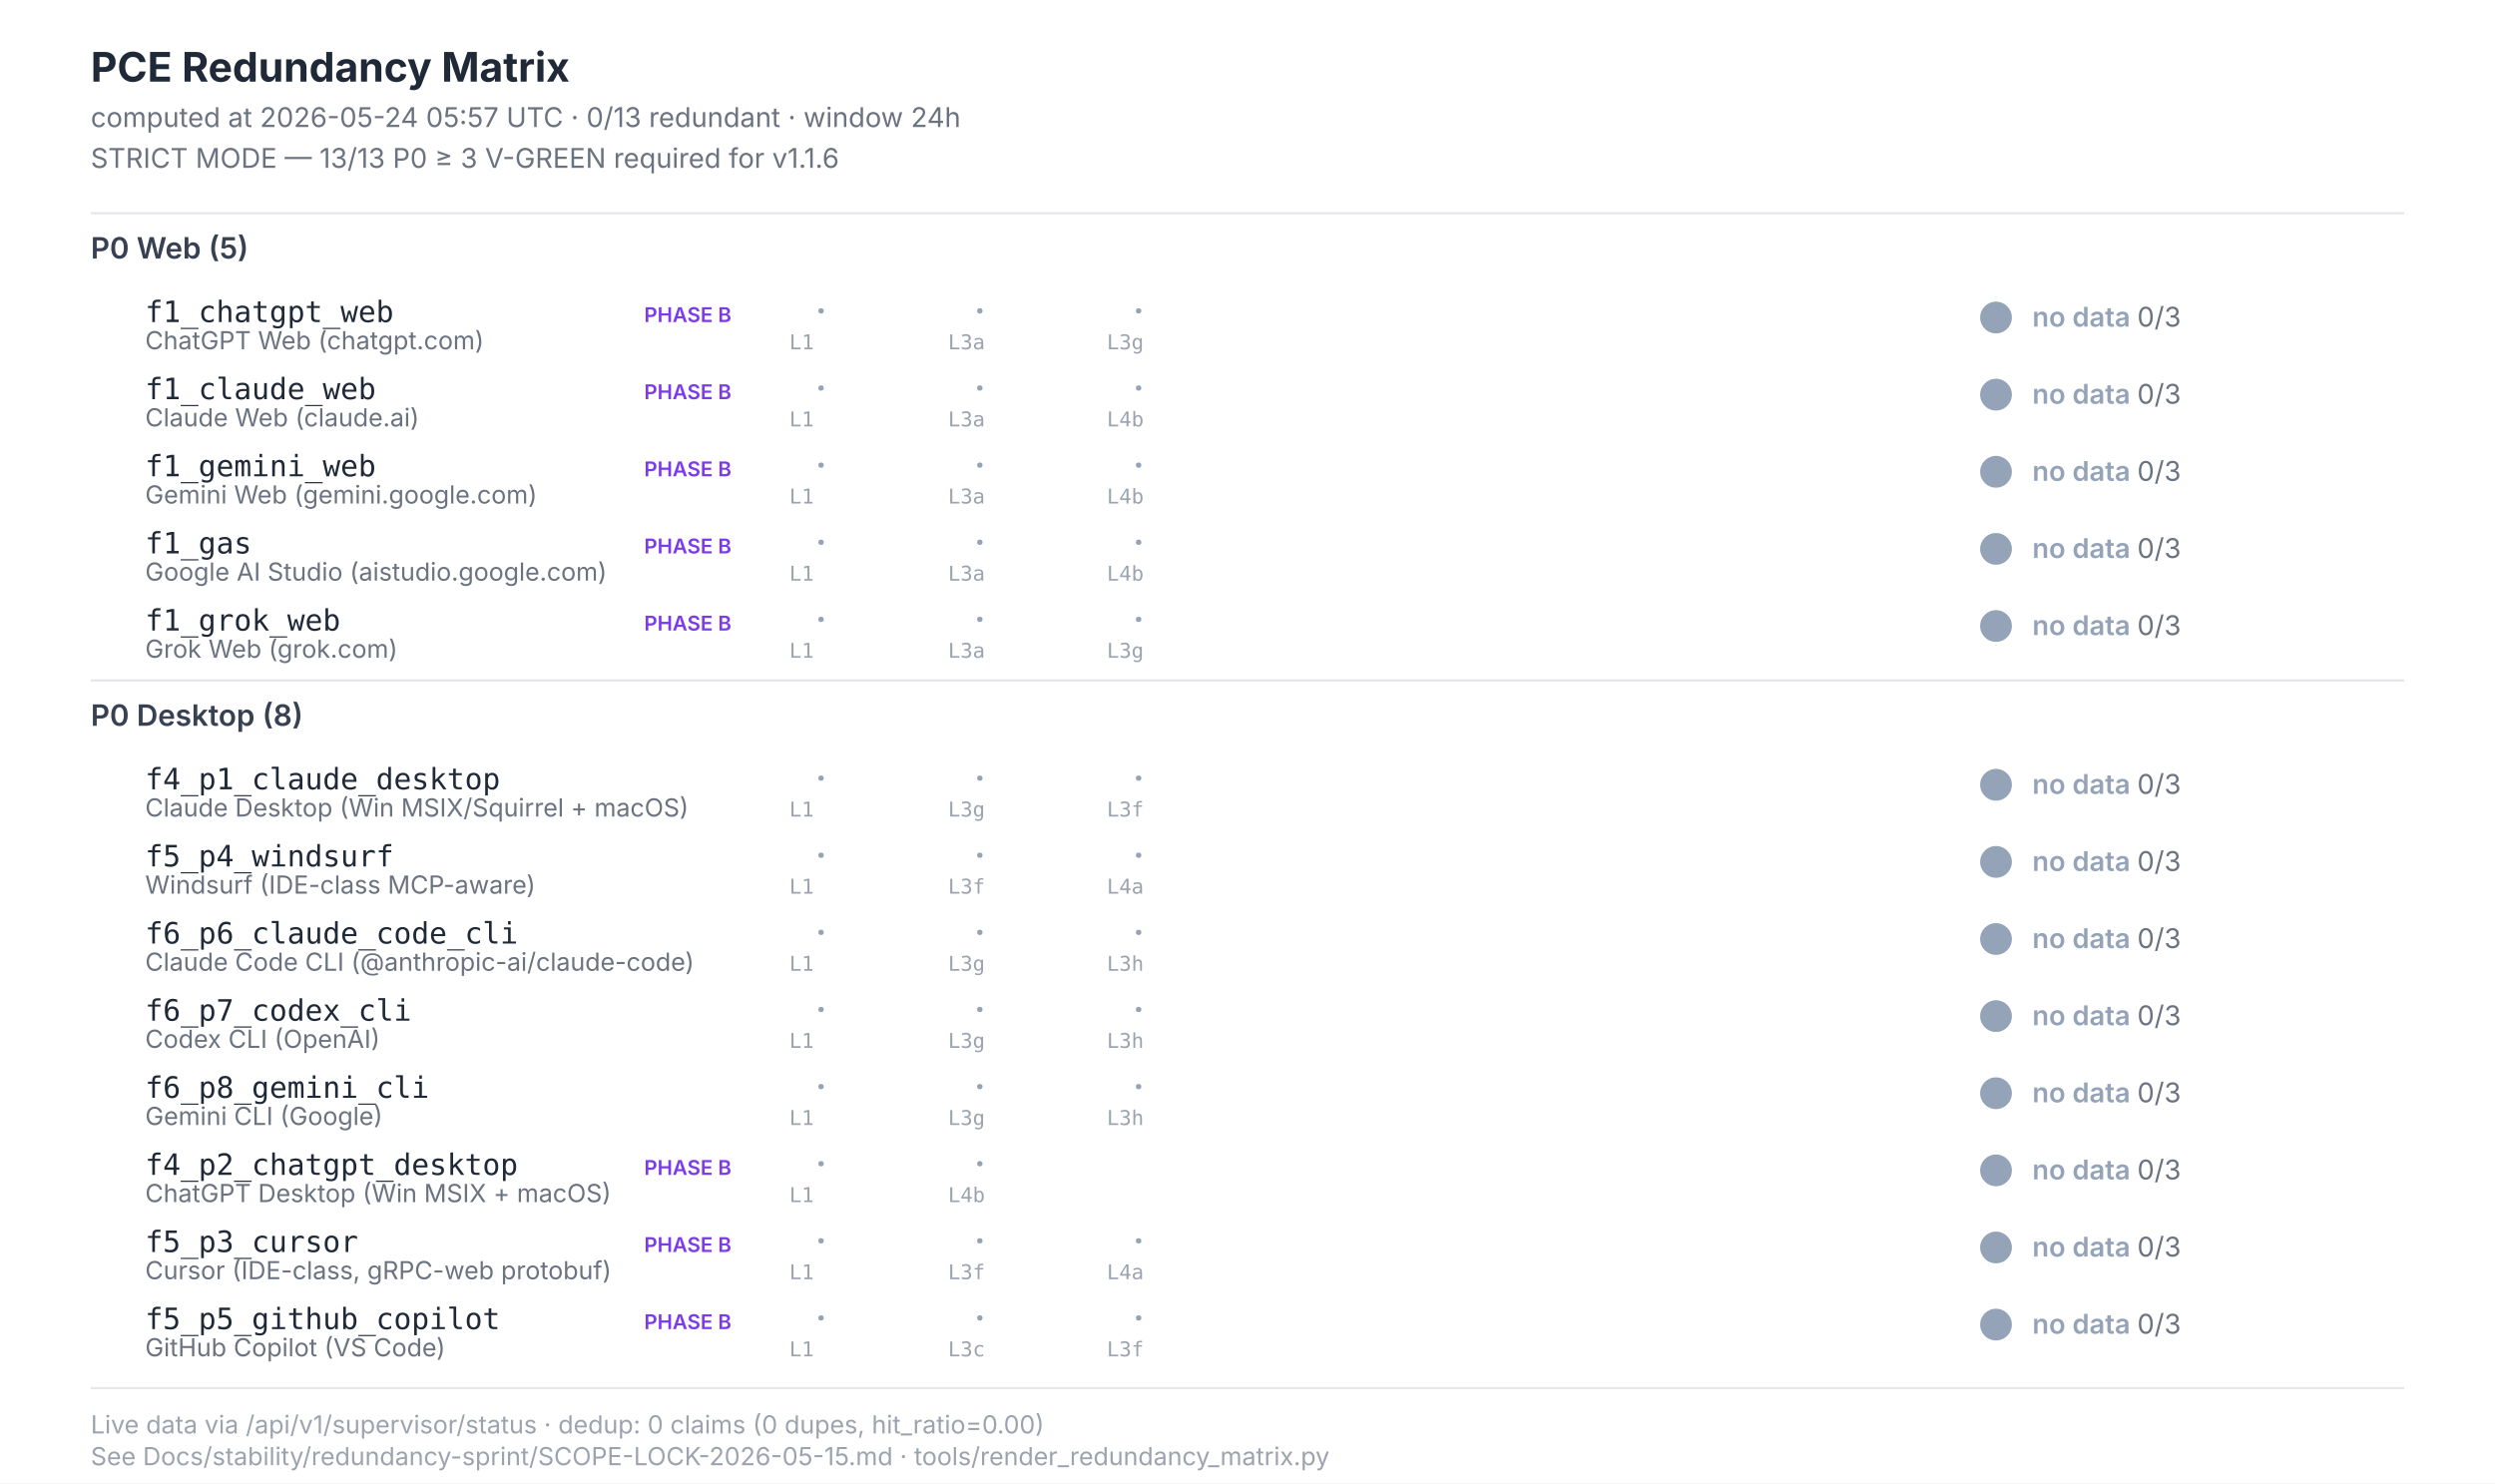
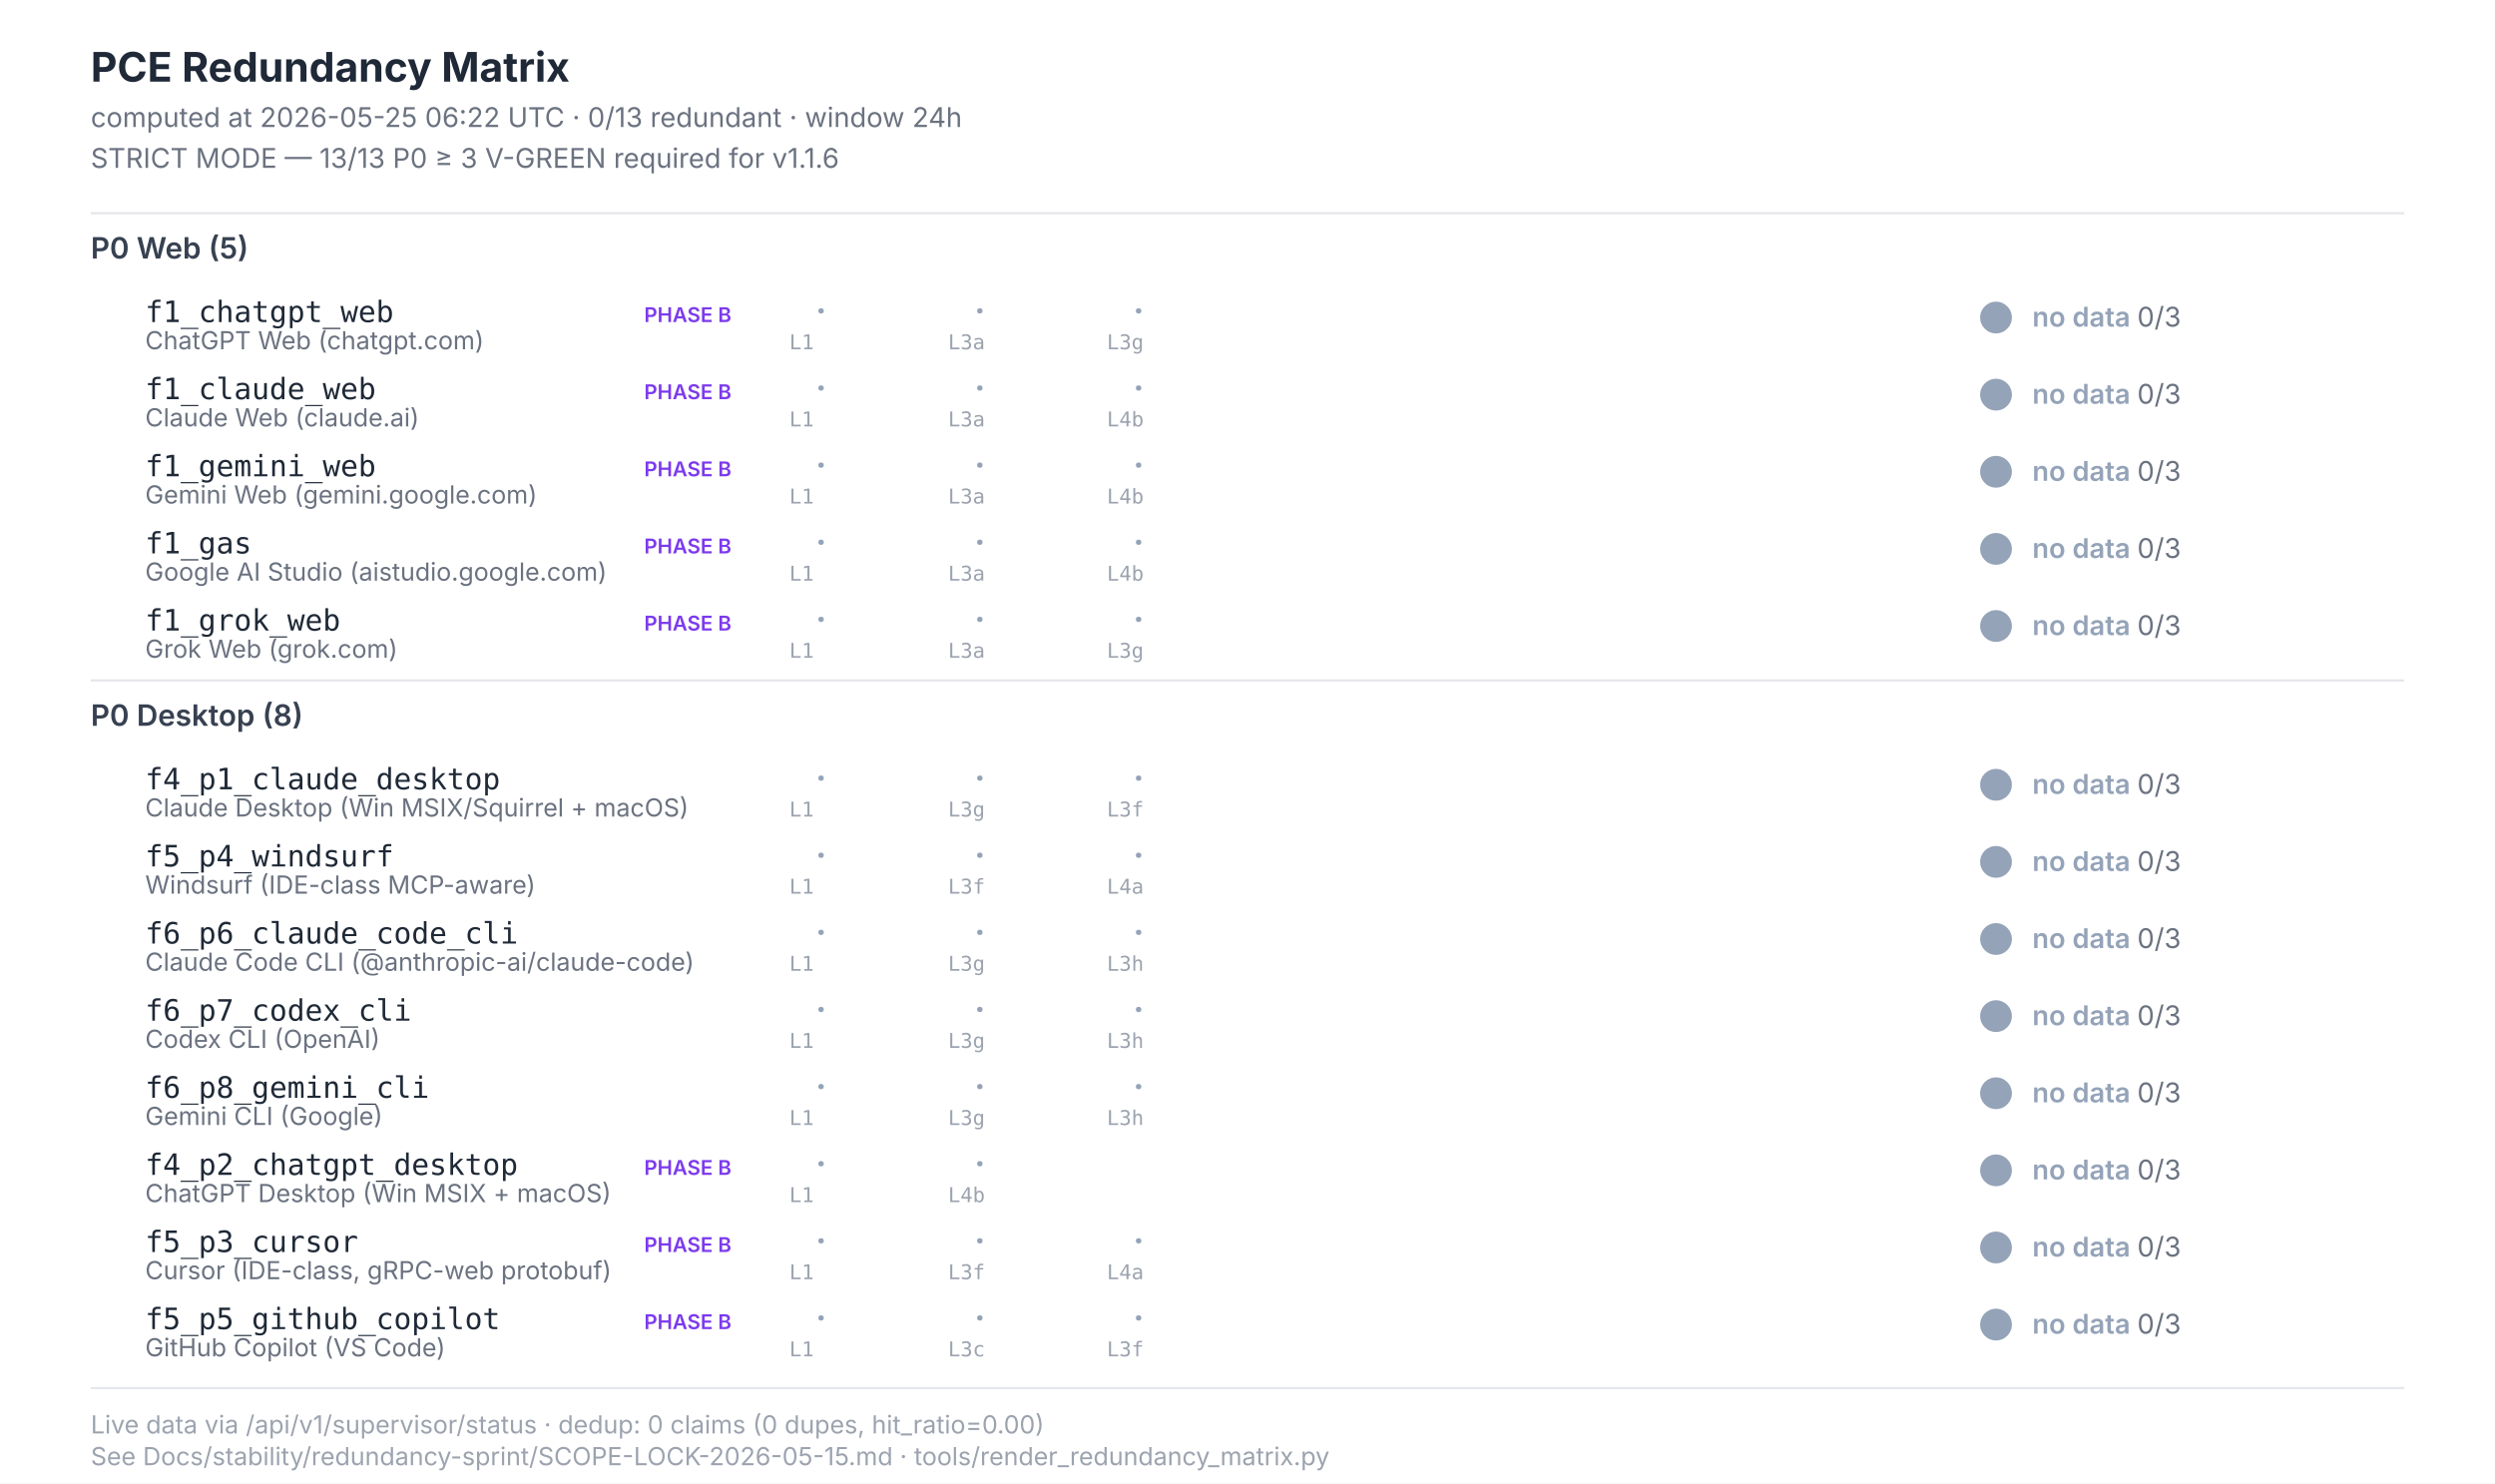
<svg xmlns="http://www.w3.org/2000/svg" width="1100" height="654" viewBox="0 0 1100 654" font-family="Inter, -apple-system, system-ui, sans-serif">
  <style>  .title{font-size:18px;font-weight:700;fill:#1f2937}  .subtitle{font-size:12px;fill:#6b7280}  .section{font-size:13px;font-weight:600;fill:#374151}  .scenario-id{font-size:13px;font-weight:500;fill:#1f2937;font-family:"JetBrains Mono",monospace}  .scenario-label{font-size:11px;fill:#6b7280}  .status-text{font-size:12px;font-weight:600}  .leg-glyph{font-size:14px;font-weight:700;font-family:"Segoe UI Symbol","Apple Color Emoji",sans-serif}  .leg-source{font-size:9px;fill:#9ca3af;font-family:"JetBrains Mono",monospace}  .footer{font-size:11px;fill:#9ca3af}  .phase-b{font-size:9px;font-weight:600;fill:#7c3aed}</style>
  <rect x="0" y="0" width="1100" height="654" fill="#ffffff" />
  <text class="title" x="40" y="36">PCE Redundancy Matrix</text>
-   <text class="subtitle" x="40" y="56">computed at 2026-05-24 05:57 UTC · 0/13 redundant · window 24h</text>
+   <text class="subtitle" x="40" y="56">computed at 2026-05-25 06:22 UTC · 0/13 redundant · window 24h</text>
  <text class="subtitle" x="40" y="74">STRICT MODE — 13/13 P0 ≥ 3 V-GREEN required for v1.1.6</text>
  <line x1="40" y1="94" x2="1060" y2="94" stroke="#e5e7eb" stroke-width="1" />
  <text class="section" x="40" y="114">P0 Web (5)</text>
  <text class="scenario-id" x="64" y="142">f1_chatgpt_web</text>
  <text class="scenario-label" x="64" y="154">ChatGPT Web (chatgpt.com)</text>
  <text class="phase-b" x="284" y="142">PHASE B</text>
  <text class="leg-glyph" x="360" y="142" fill="#94a3b8">·</text>
  <text class="leg-source" x="348" y="154">L1</text>
  <text class="leg-glyph" x="430" y="142" fill="#94a3b8">·</text>
  <text class="leg-source" x="418" y="154">L3a</text>
  <text class="leg-glyph" x="500" y="142" fill="#94a3b8">·</text>
  <text class="leg-source" x="488" y="154">L3g</text>
  <circle cx="880" cy="140" r="7" fill="#94a3b8" />
  <text class="status-text" x="896" y="144" fill="#94a3b8">no data <tspan fill="#6b7280" font-weight="400">0/3</tspan>
  </text>
  <text class="scenario-id" x="64" y="176">f1_claude_web</text>
  <text class="scenario-label" x="64" y="188">Claude Web (claude.ai)</text>
  <text class="phase-b" x="284" y="176">PHASE B</text>
  <text class="leg-glyph" x="360" y="176" fill="#94a3b8">·</text>
  <text class="leg-source" x="348" y="188">L1</text>
  <text class="leg-glyph" x="430" y="176" fill="#94a3b8">·</text>
  <text class="leg-source" x="418" y="188">L3a</text>
  <text class="leg-glyph" x="500" y="176" fill="#94a3b8">·</text>
  <text class="leg-source" x="488" y="188">L4b</text>
  <circle cx="880" cy="174" r="7" fill="#94a3b8" />
  <text class="status-text" x="896" y="178" fill="#94a3b8">no data <tspan fill="#6b7280" font-weight="400">0/3</tspan>
  </text>
  <text class="scenario-id" x="64" y="210">f1_gemini_web</text>
  <text class="scenario-label" x="64" y="222">Gemini Web (gemini.google.com)</text>
  <text class="phase-b" x="284" y="210">PHASE B</text>
  <text class="leg-glyph" x="360" y="210" fill="#94a3b8">·</text>
  <text class="leg-source" x="348" y="222">L1</text>
  <text class="leg-glyph" x="430" y="210" fill="#94a3b8">·</text>
  <text class="leg-source" x="418" y="222">L3a</text>
  <text class="leg-glyph" x="500" y="210" fill="#94a3b8">·</text>
  <text class="leg-source" x="488" y="222">L4b</text>
  <circle cx="880" cy="208" r="7" fill="#94a3b8" />
  <text class="status-text" x="896" y="212" fill="#94a3b8">no data <tspan fill="#6b7280" font-weight="400">0/3</tspan>
  </text>
  <text class="scenario-id" x="64" y="244">f1_gas</text>
  <text class="scenario-label" x="64" y="256">Google AI Studio (aistudio.google.com)</text>
  <text class="phase-b" x="284" y="244">PHASE B</text>
  <text class="leg-glyph" x="360" y="244" fill="#94a3b8">·</text>
  <text class="leg-source" x="348" y="256">L1</text>
  <text class="leg-glyph" x="430" y="244" fill="#94a3b8">·</text>
  <text class="leg-source" x="418" y="256">L3a</text>
  <text class="leg-glyph" x="500" y="244" fill="#94a3b8">·</text>
  <text class="leg-source" x="488" y="256">L4b</text>
  <circle cx="880" cy="242" r="7" fill="#94a3b8" />
  <text class="status-text" x="896" y="246" fill="#94a3b8">no data <tspan fill="#6b7280" font-weight="400">0/3</tspan>
  </text>
  <text class="scenario-id" x="64" y="278">f1_grok_web</text>
  <text class="scenario-label" x="64" y="290">Grok Web (grok.com)</text>
  <text class="phase-b" x="284" y="278">PHASE B</text>
  <text class="leg-glyph" x="360" y="278" fill="#94a3b8">·</text>
  <text class="leg-source" x="348" y="290">L1</text>
  <text class="leg-glyph" x="430" y="278" fill="#94a3b8">·</text>
  <text class="leg-source" x="418" y="290">L3a</text>
  <text class="leg-glyph" x="500" y="278" fill="#94a3b8">·</text>
  <text class="leg-source" x="488" y="290">L3g</text>
  <circle cx="880" cy="276" r="7" fill="#94a3b8" />
  <text class="status-text" x="896" y="280" fill="#94a3b8">no data <tspan fill="#6b7280" font-weight="400">0/3</tspan>
  </text>
  <line x1="40" y1="300" x2="1060" y2="300" stroke="#e5e7eb" stroke-width="1" />
  <text class="section" x="40" y="320">P0 Desktop (8)</text>
  <text class="scenario-id" x="64" y="348">f4_p1_claude_desktop</text>
  <text class="scenario-label" x="64" y="360">Claude Desktop (Win MSIX/Squirrel + macOS)</text>
  <text class="leg-glyph" x="360" y="348" fill="#94a3b8">·</text>
  <text class="leg-source" x="348" y="360">L1</text>
  <text class="leg-glyph" x="430" y="348" fill="#94a3b8">·</text>
  <text class="leg-source" x="418" y="360">L3g</text>
  <text class="leg-glyph" x="500" y="348" fill="#94a3b8">·</text>
  <text class="leg-source" x="488" y="360">L3f</text>
  <circle cx="880" cy="346" r="7" fill="#94a3b8" />
  <text class="status-text" x="896" y="350" fill="#94a3b8">no data <tspan fill="#6b7280" font-weight="400">0/3</tspan>
  </text>
  <text class="scenario-id" x="64" y="382">f5_p4_windsurf</text>
  <text class="scenario-label" x="64" y="394">Windsurf (IDE-class MCP-aware)</text>
  <text class="leg-glyph" x="360" y="382" fill="#94a3b8">·</text>
  <text class="leg-source" x="348" y="394">L1</text>
  <text class="leg-glyph" x="430" y="382" fill="#94a3b8">·</text>
  <text class="leg-source" x="418" y="394">L3f</text>
  <text class="leg-glyph" x="500" y="382" fill="#94a3b8">·</text>
  <text class="leg-source" x="488" y="394">L4a</text>
  <circle cx="880" cy="380" r="7" fill="#94a3b8" />
  <text class="status-text" x="896" y="384" fill="#94a3b8">no data <tspan fill="#6b7280" font-weight="400">0/3</tspan>
  </text>
  <text class="scenario-id" x="64" y="416">f6_p6_claude_code_cli</text>
  <text class="scenario-label" x="64" y="428">Claude Code CLI (@anthropic-ai/claude-code)</text>
  <text class="leg-glyph" x="360" y="416" fill="#94a3b8">·</text>
  <text class="leg-source" x="348" y="428">L1</text>
  <text class="leg-glyph" x="430" y="416" fill="#94a3b8">·</text>
  <text class="leg-source" x="418" y="428">L3g</text>
  <text class="leg-glyph" x="500" y="416" fill="#94a3b8">·</text>
  <text class="leg-source" x="488" y="428">L3h</text>
  <circle cx="880" cy="414" r="7" fill="#94a3b8" />
  <text class="status-text" x="896" y="418" fill="#94a3b8">no data <tspan fill="#6b7280" font-weight="400">0/3</tspan>
  </text>
  <text class="scenario-id" x="64" y="450">f6_p7_codex_cli</text>
  <text class="scenario-label" x="64" y="462">Codex CLI (OpenAI)</text>
  <text class="leg-glyph" x="360" y="450" fill="#94a3b8">·</text>
  <text class="leg-source" x="348" y="462">L1</text>
  <text class="leg-glyph" x="430" y="450" fill="#94a3b8">·</text>
  <text class="leg-source" x="418" y="462">L3g</text>
  <text class="leg-glyph" x="500" y="450" fill="#94a3b8">·</text>
  <text class="leg-source" x="488" y="462">L3h</text>
  <circle cx="880" cy="448" r="7" fill="#94a3b8" />
  <text class="status-text" x="896" y="452" fill="#94a3b8">no data <tspan fill="#6b7280" font-weight="400">0/3</tspan>
  </text>
  <text class="scenario-id" x="64" y="484">f6_p8_gemini_cli</text>
  <text class="scenario-label" x="64" y="496">Gemini CLI (Google)</text>
  <text class="leg-glyph" x="360" y="484" fill="#94a3b8">·</text>
  <text class="leg-source" x="348" y="496">L1</text>
  <text class="leg-glyph" x="430" y="484" fill="#94a3b8">·</text>
  <text class="leg-source" x="418" y="496">L3g</text>
  <text class="leg-glyph" x="500" y="484" fill="#94a3b8">·</text>
  <text class="leg-source" x="488" y="496">L3h</text>
  <circle cx="880" cy="482" r="7" fill="#94a3b8" />
  <text class="status-text" x="896" y="486" fill="#94a3b8">no data <tspan fill="#6b7280" font-weight="400">0/3</tspan>
  </text>
  <text class="scenario-id" x="64" y="518">f4_p2_chatgpt_desktop</text>
  <text class="scenario-label" x="64" y="530">ChatGPT Desktop (Win MSIX + macOS)</text>
  <text class="phase-b" x="284" y="518">PHASE B</text>
  <text class="leg-glyph" x="360" y="518" fill="#94a3b8">·</text>
  <text class="leg-source" x="348" y="530">L1</text>
  <text class="leg-glyph" x="430" y="518" fill="#94a3b8">·</text>
  <text class="leg-source" x="418" y="530">L4b</text>
  <circle cx="880" cy="516" r="7" fill="#94a3b8" />
  <text class="status-text" x="896" y="520" fill="#94a3b8">no data <tspan fill="#6b7280" font-weight="400">0/3</tspan>
  </text>
  <text class="scenario-id" x="64" y="552">f5_p3_cursor</text>
  <text class="scenario-label" x="64" y="564">Cursor (IDE-class, gRPC-web protobuf)</text>
  <text class="phase-b" x="284" y="552">PHASE B</text>
  <text class="leg-glyph" x="360" y="552" fill="#94a3b8">·</text>
  <text class="leg-source" x="348" y="564">L1</text>
  <text class="leg-glyph" x="430" y="552" fill="#94a3b8">·</text>
  <text class="leg-source" x="418" y="564">L3f</text>
  <text class="leg-glyph" x="500" y="552" fill="#94a3b8">·</text>
  <text class="leg-source" x="488" y="564">L4a</text>
  <circle cx="880" cy="550" r="7" fill="#94a3b8" />
  <text class="status-text" x="896" y="554" fill="#94a3b8">no data <tspan fill="#6b7280" font-weight="400">0/3</tspan>
  </text>
  <text class="scenario-id" x="64" y="586">f5_p5_github_copilot</text>
  <text class="scenario-label" x="64" y="598">GitHub Copilot (VS Code)</text>
  <text class="phase-b" x="284" y="586">PHASE B</text>
  <text class="leg-glyph" x="360" y="586" fill="#94a3b8">·</text>
  <text class="leg-source" x="348" y="598">L1</text>
  <text class="leg-glyph" x="430" y="586" fill="#94a3b8">·</text>
  <text class="leg-source" x="418" y="598">L3c</text>
  <text class="leg-glyph" x="500" y="586" fill="#94a3b8">·</text>
  <text class="leg-source" x="488" y="598">L3f</text>
  <circle cx="880" cy="584" r="7" fill="#94a3b8" />
  <text class="status-text" x="896" y="588" fill="#94a3b8">no data <tspan fill="#6b7280" font-weight="400">0/3</tspan>
  </text>
  <line x1="40" y1="612" x2="1060" y2="612" stroke="#e5e7eb" stroke-width="1" />
  <text class="footer" x="40" y="632">Live data via /api/v1/supervisor/status · dedup: 0 claims (0 dupes, hit_ratio=0.00)</text>
  <text class="footer" x="40" y="646">See Docs/stability/redundancy-sprint/SCOPE-LOCK-2026-05-15.md · tools/render_redundancy_matrix.py</text>
</svg>
